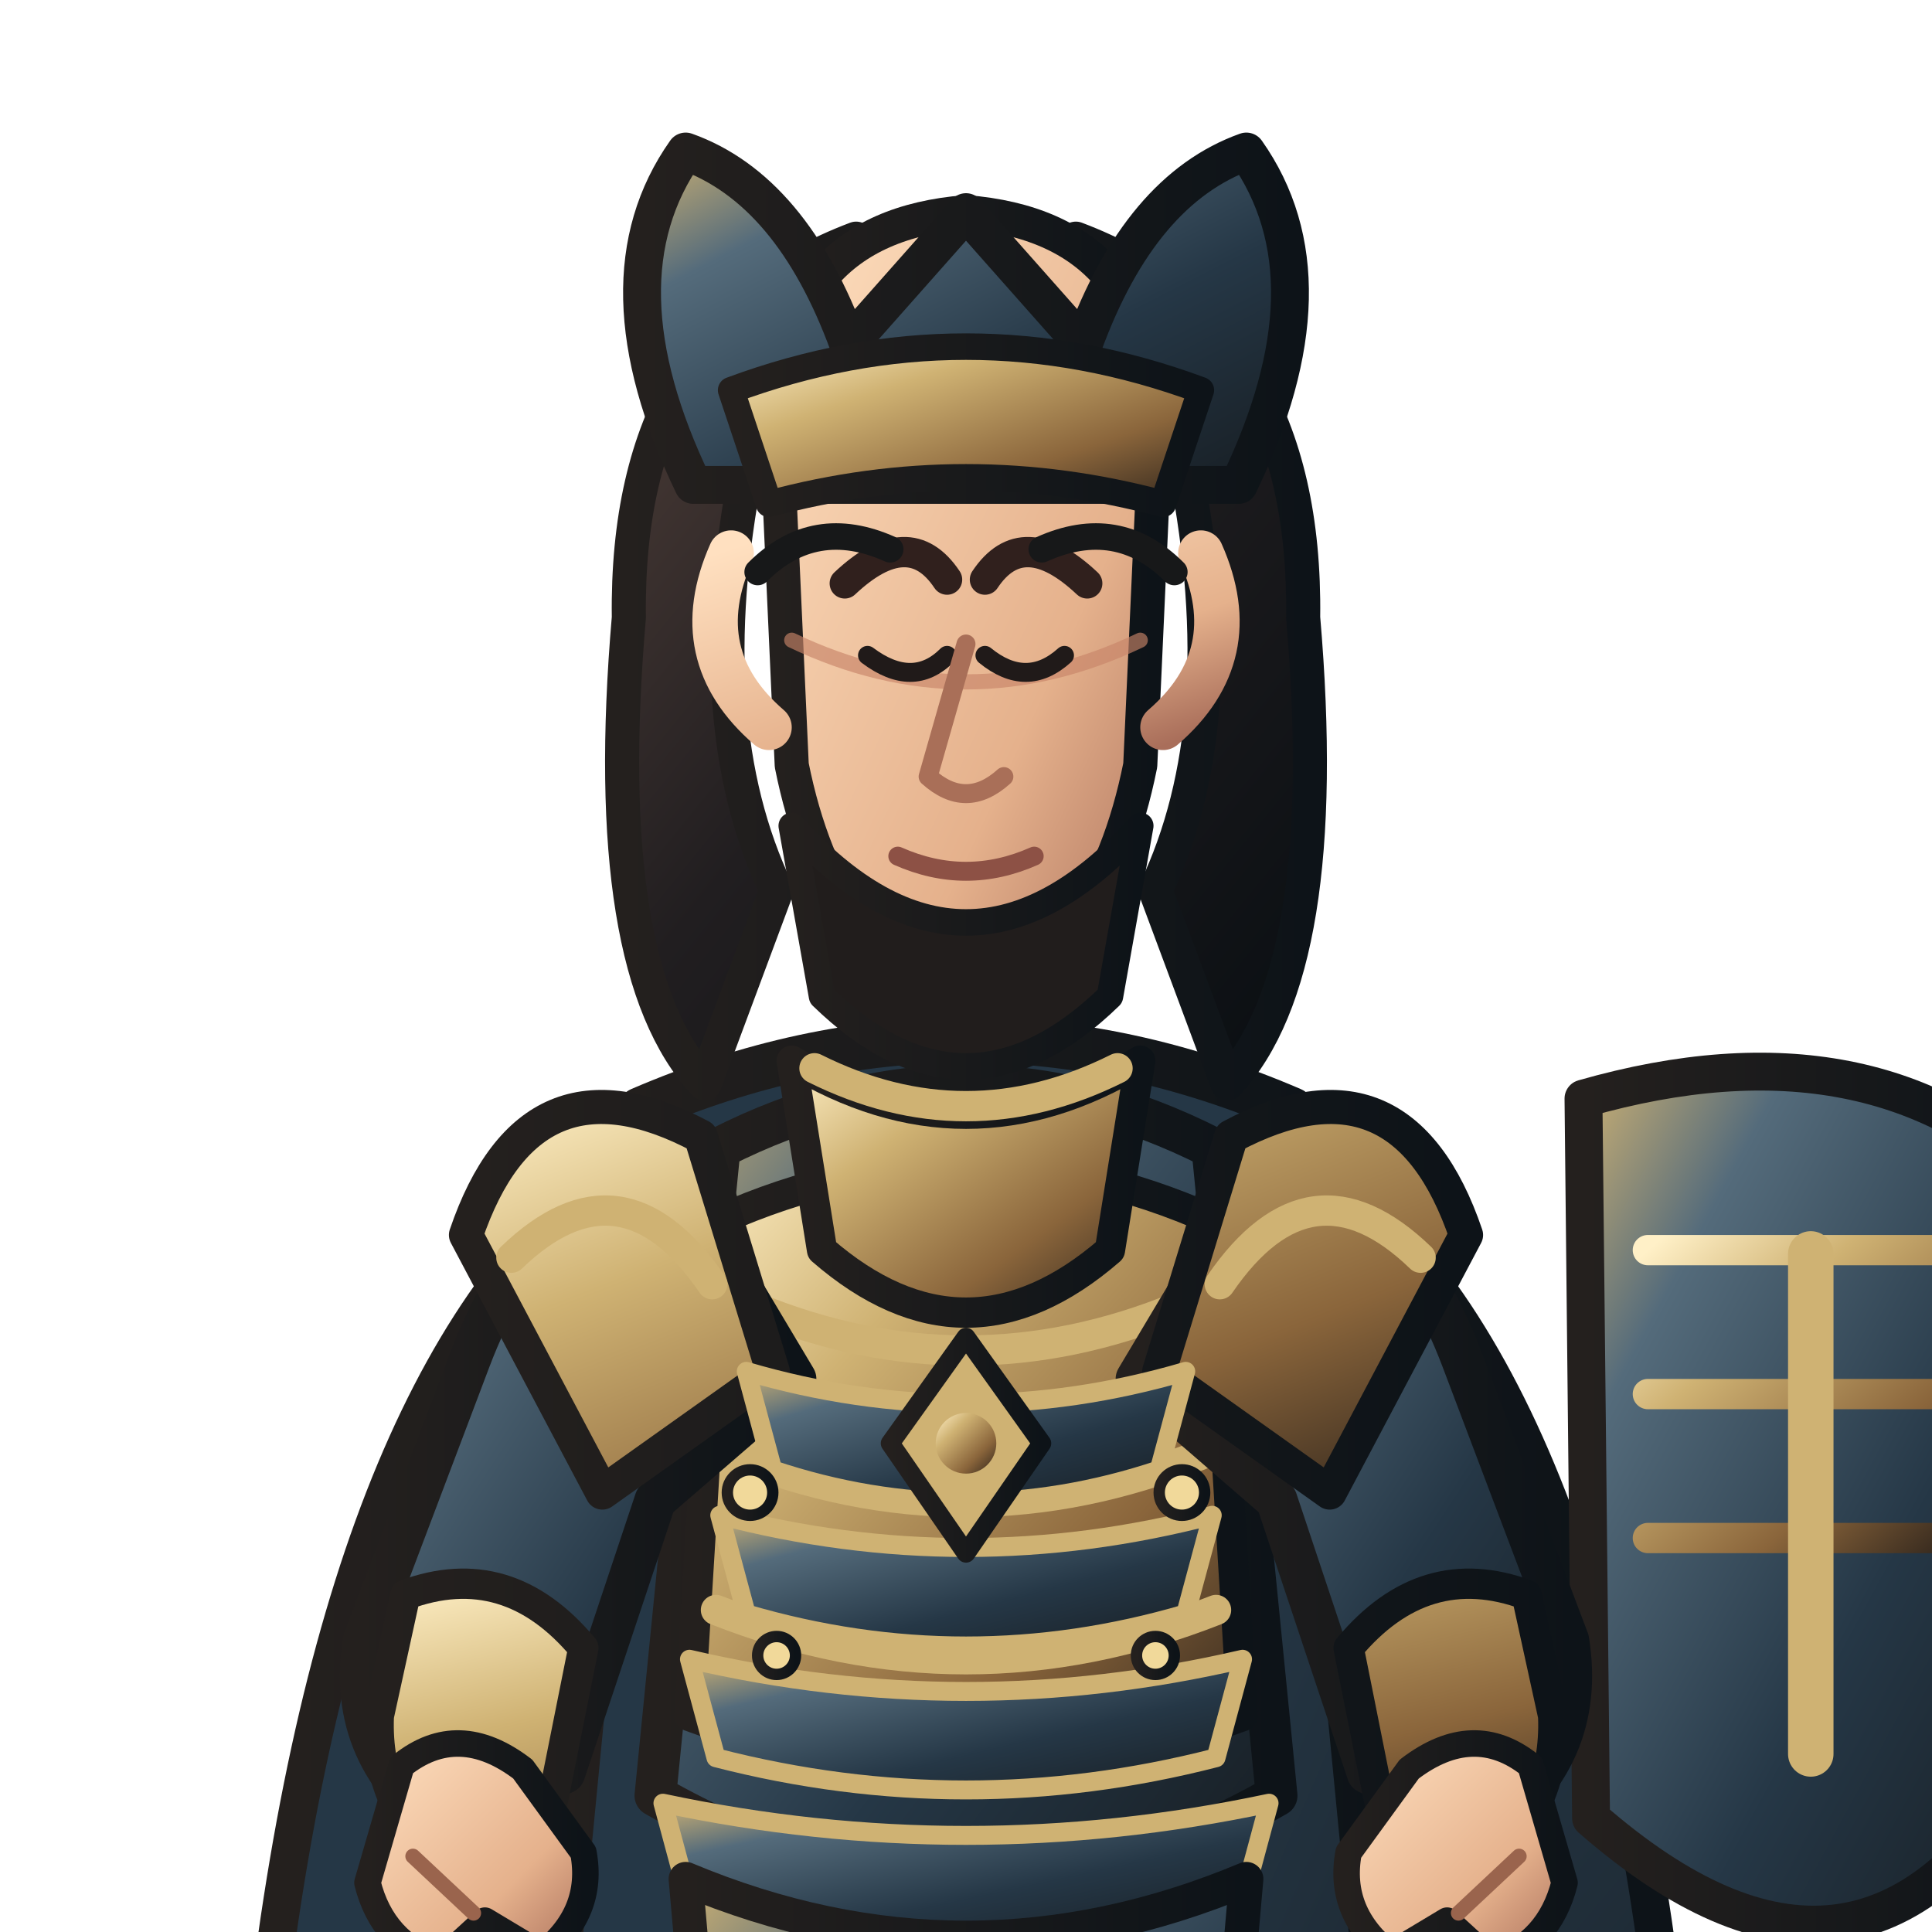
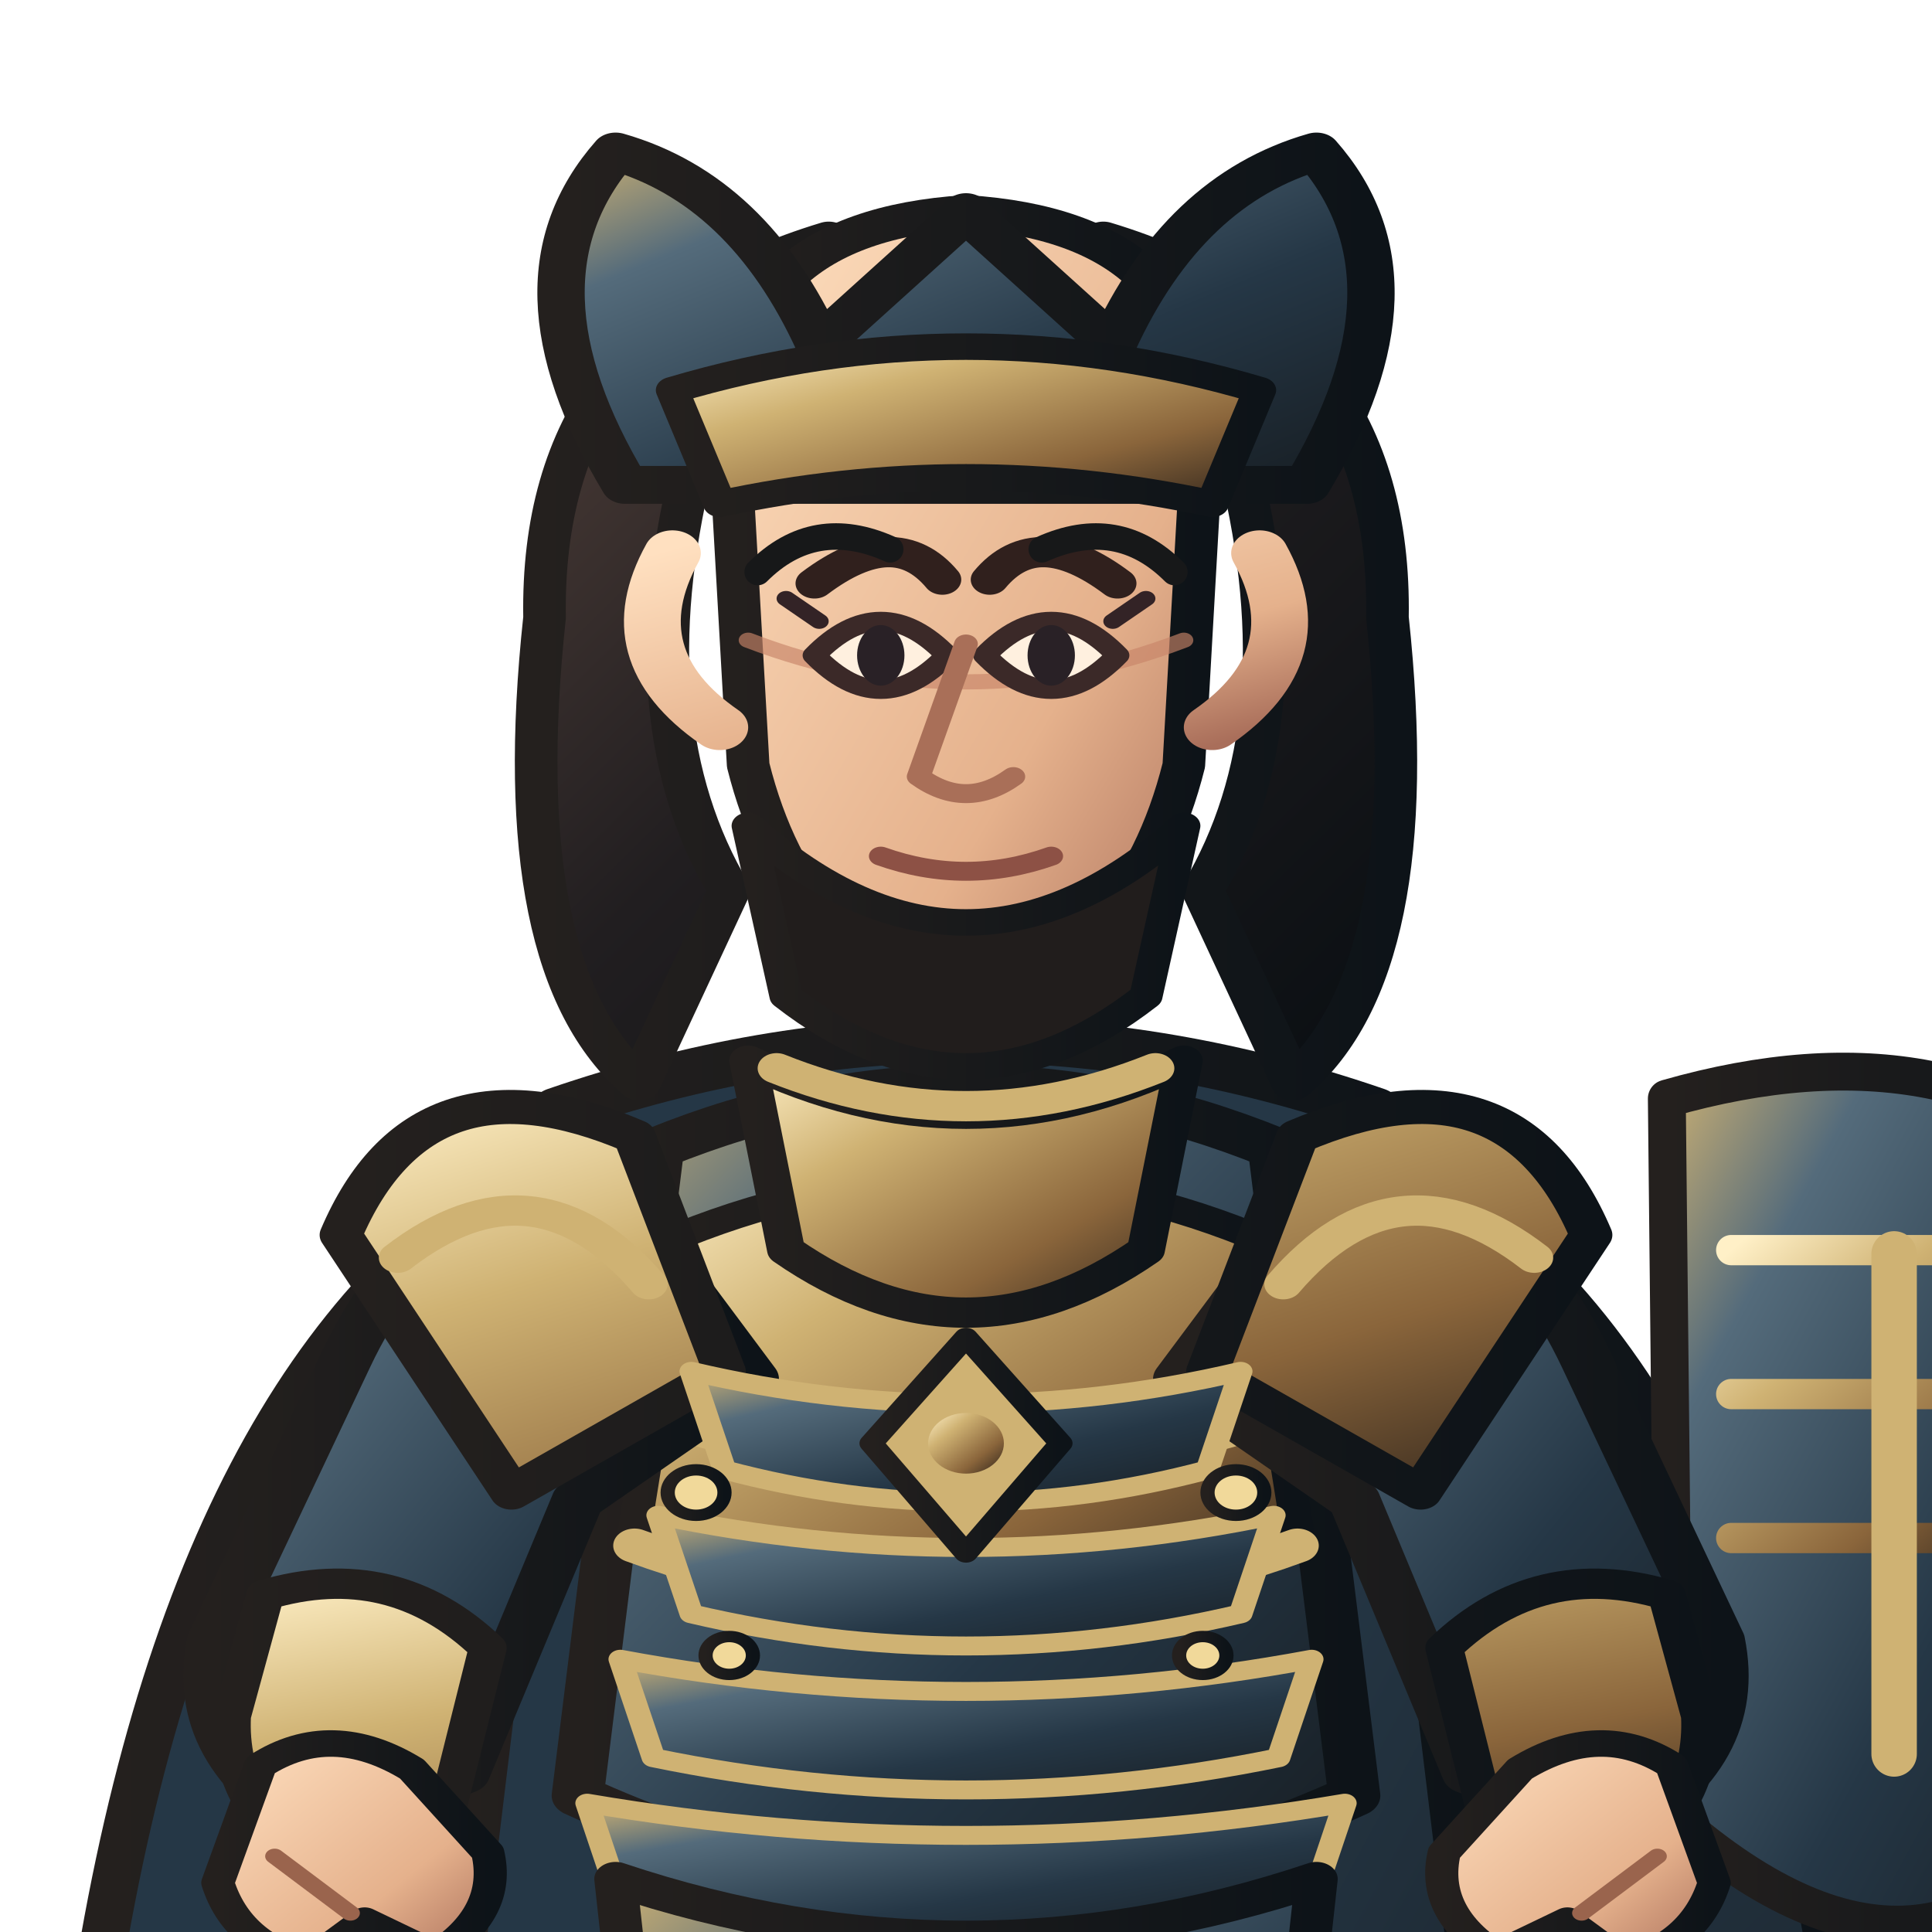
<svg xmlns="http://www.w3.org/2000/svg" width="512" height="512" viewBox="170 52 460 510">
  <defs>
    <linearGradient id="armor" x1="0" y1="0" x2="1" y2="1">
      <stop stop-color="#cfb273" />
      <stop offset=".22" stop-color="#546b7b" />
      <stop offset=".62" stop-color="#253746" />
      <stop offset="1" stop-color="#171d22" />
    </linearGradient>
    <linearGradient id="cloth" x1="0" y1="0" x2="1" y2="1">
      <stop stop-color="#253746" />
      <stop offset=".55" stop-color="#253746" />
      <stop offset="1" stop-color="#171d22" />
    </linearGradient>
    <linearGradient id="metal" x1="0" y1="0" x2="1" y2="1">
      <stop stop-color="#fff0c7" />
      <stop offset=".3" stop-color="#cfb273" />
      <stop offset=".7" stop-color="#8a653b" />
      <stop offset="1" stop-color="#30251c" />
    </linearGradient>
    <linearGradient id="skin" x1="0" y1="0" x2="1" y2="1">
      <stop stop-color="#ffe0c0" />
      <stop offset=".65" stop-color="#e5b18c" />
      <stop offset="1" stop-color="#a96e5a" />
    </linearGradient>
    <linearGradient id="hair" x1="0" y1="0" x2="1" y2="1">
      <stop stop-color="#51403a" />
      <stop offset=".45" stop-color="#211e20" />
      <stop offset="1" stop-color="#090e12" />
    </linearGradient>
    <linearGradient id="ink">
      <stop stop-color="#24201e" />
      <stop offset="1" stop-color="#0d1318" />
    </linearGradient>
    <linearGradient id="accent">
      <stop stop-color="#cfb273" />
      <stop offset="1" stop-color="#5f472e" />
    </linearGradient>
  </defs>
  <g stroke-linejoin="round" stroke-linecap="round">
-     <ellipse cx="400" cy="984" rx="150" ry="13" fill="#101719" opacity=".18" />
-     <path d="M320 352 Q242 395 218 564 L251 788 Q300 747 345 696 L400 730 L455 696 Q500 747 549 788 L582 564 Q558 395 480 352 L445 407 L400 430 L355 407Z" fill="url(#cloth)" stroke="url(#ink)" stroke-width="10" />
-     <path d="M246 548 Q282 570 318 545 M554 548 Q518 570 482 545" fill="none" stroke="#cfb273" stroke-width="8" />
-     <path d="M563 342 Q640 320 686 366 L680 519 Q636 594 565 532Z" fill="url(#armor)" stroke="url(#ink)" stroke-width="10" />
-     <path d="M580 382 L665 382 M580 420 L665 420 M580 458 L665 458" stroke="url(#metal)" stroke-width="8" />
-     <path d="M623 383 L623 515" stroke="#cfb273" stroke-width="12" />
-     <path d="M326 680 Q400 716 474 680 L458 878 L424 931 L362 931 L342 878Z" fill="url(#armor)" stroke="url(#ink)" stroke-width="11" />
-     <path d="M341 742 Q400 768 459 742 L450 828 Q400 852 350 828Z" fill="url(#cloth)" stroke="#cfb273" stroke-width="7" />
-     <path d="M350 872 L422 872 L433 950 Q400 969 333 950Z" fill="url(#metal)" stroke="url(#ink)" stroke-width="9" />
-     <path d="M333 950 Q380 964 433 950 L445 982 Q380 1000 315 982Z" fill="#211f20" stroke="url(#ink)" stroke-width="8" />
-     <path d="M314 345 Q400 308 486 345 L508 572 Q496 694 474 815 L326 815 Q304 694 292 572Z" fill="url(#cloth)" stroke="url(#ink)" stroke-width="12" />
-     <path d="M335 355 Q400 322 465 355 L482 526 Q400 573 318 526Z" fill="url(#armor)" stroke="url(#ink)" stroke-width="11" />
-     <path d="M335 374 Q400 345 465 374 L473 505 Q400 532 327 505Z" fill="url(#metal)" stroke="url(#ink)" stroke-width="8" />
-     <path d="M344 397 Q400 420 456 397 M338 436 Q400 461 462 436 M334 477 Q400 503 466 477" fill="none" stroke="#cfb273" stroke-width="8" />
-     <path d="M321 359 Q286 366 269 411 L241 485 Q236 516 263 535 L294 520 L318 448 L355 416Z" fill="url(#armor)" stroke="url(#ink)" stroke-width="11" />
-     <path d="M479 359 Q514 366 531 411 L559 485 Q564 516 537 535 L506 520 L482 448 L445 416Z" fill="url(#armor)" stroke="url(#ink)" stroke-width="11" />
-     <path d="M252 473 Q279 463 299 487 L290 532 L263 546 Q244 529 245 505Z M548 473 Q521 463 501 487 L510 532 L537 546 Q556 529 555 505Z" fill="url(#metal)" stroke="url(#ink)" stroke-width="8" />
-     <path d="M330 352 Q285 328 268 378 L304 446 L349 414Z M470 352 Q515 328 532 378 L496 446 L451 414Z" fill="url(#metal)" stroke="url(#ink)" stroke-width="9" />
-     <path d="M280 384 Q309 356 333 391 M520 384 Q491 356 467 391" fill="none" stroke="#cfb273" stroke-width="8" />
-     <path d="M354 332 Q400 360 446 332 L438 382 Q400 415 362 382Z" fill="url(#metal)" stroke="url(#ink)" stroke-width="8" />
-     <path d="M342 414 Q400 431 458 414 L451 440 Q400 457 349 440Z" fill="url(#armor)" stroke="#cfb273" stroke-width="5" />
-     <path d="M335 452 Q400 469 465 452 L458 478 Q400 495 342 478Z" fill="url(#armor)" stroke="#cfb273" stroke-width="5" />
-     <path d="M327 490 Q400 507 473 490 L466 516 Q400 533 334 516Z" fill="url(#armor)" stroke="#cfb273" stroke-width="5" />
-     <path d="M320 528 Q400 545 480 528 L473 554 Q400 571 327 554Z" fill="url(#armor)" stroke="#cfb273" stroke-width="5" />
-     <path d="M400 405 L420 433 L400 462 L380 433Z" fill="#cfb273" stroke="url(#ink)" stroke-width="5" />
-     <circle cx="400" cy="433" r="8" fill="url(#metal)" />
-     <g fill="#f1d99a" stroke="url(#ink)" stroke-width="3">
-       <circle cx="343" cy="446" r="6" />
-       <circle cx="457" cy="446" r="6" />
-       <circle cx="350" cy="489" r="5" />
-       <circle cx="450" cy="489" r="5" />
+     <ellipse cx="400" cy="984" rx="180" ry="15" fill="#101719" opacity=".18" />
+     <g transform="translate(-100 0) scale(1.25 1)">
+       <path d="M320 352 Q242 395 218 564 L251 788 Q300 747 345 696 L400 730 L455 696 Q500 747 549 788 L582 564 Q558 395 480 352 L445 407 L400 430 L355 407Z" fill="url(#cloth)" stroke="url(#ink)" stroke-width="10" />
+       <path d="M246 548 Q282 570 318 545 M554 548 Q518 570 482 545" fill="none" stroke="#cfb273" stroke-width="8" />
    </g>
-     <path d="M326 548 Q400 579 474 548 L462 684 Q400 715 338 684Z" fill="url(#armor)" stroke="url(#ink)" stroke-width="9" />
-     <path d="M337 568 Q400 594 463 568 M341 605 Q400 629 459 605 M346 643 Q400 664 454 643" fill="none" stroke="#cfb273" stroke-width="7" />
-     <path d="M342 176 Q329 243 350 287 L331 338 Q303 308 311 215 Q310 138 371 115Z M458 176 Q471 243 450 287 L469 338 Q497 308 489 215 Q490 138 429 115Z" fill="url(#hair)" stroke="url(#ink)" stroke-width="9" />
-     <path d="M356 153 Q400 110 444 153 L438 183 Q400 159 362 183Z" fill="url(#hair)" stroke="url(#ink)" stroke-width="7" />
-     <path d="M360 334 Q400 354 440 334" fill="none" stroke="#cfb273" stroke-width="8" />
-     <path d="M350 166 Q350 112 400 108 Q450 112 450 166 L446 254 Q436 304 400 320 Q364 304 354 254Z" fill="url(#skin)" stroke="url(#ink)" stroke-width="9" />
-     <path d="M354 221 Q400 243 446 221" fill="none" stroke="#c88468" stroke-width="4" opacity=".65" />
-     <path d="M368 206 Q385 190 395 205 M405 205 Q415 190 432 206" fill="none" stroke="#30201d" stroke-width="8" stroke-linecap="round" />
-     <path d="M374 225 Q386 234 395 225 M405 225 Q416 234 426 225" fill="none" stroke="#201a19" stroke-width="5" stroke-linecap="round" />
-     <path d="M400 222 L390 257 Q400 266 410 257" fill="none" stroke="#a96f58" stroke-width="5" />
-     <path d="M382 278 Q400 286 418 278" fill="none" stroke="#8d5145" stroke-width="5" />
-     <path d="M338 198 Q326 225 348 244 M462 198 Q474 225 452 244" fill="none" stroke="url(#skin)" stroke-width="12" />
-     <path d="M354 270 Q400 321 446 270 L438 315 Q400 352 362 315Z" fill="#211d1c" stroke="url(#ink)" stroke-width="7" />
-     <path d="M328 180 Q302 126 326 92 Q354 102 369 143 L400 108 L431 143 Q446 102 474 92 Q498 126 472 180Z" fill="url(#armor)" stroke="url(#ink)" stroke-width="10" />
-     <path d="M338 155 Q400 132 462 155 L452 185 Q400 171 348 185Z" fill="url(#metal)" stroke="url(#ink)" stroke-width="7" />
-     <path d="M251 518 Q266 506 283 519 L299 541 Q302 557 288 568 L273 559 L261 570 Q246 565 242 549Z" fill="url(#skin)" stroke="url(#ink)" stroke-width="7" />
-     <path d="M549 518 Q534 506 517 519 L501 541 Q498 557 512 568 L527 559 L539 570 Q554 565 558 549Z" fill="url(#skin)" stroke="url(#ink)" stroke-width="7" />
-     <path d="M254 542 L270 557 M546 542 L530 557" stroke="#9a644d" stroke-width="4" fill="none" />
+     <g transform="translate(22 0)">
+       <path d="M563 342 Q640 320 686 366 L680 519 Q636 594 565 532Z" fill="url(#armor)" stroke="url(#ink)" stroke-width="10" />
+       <path d="M580 382 L665 382 M580 420 L665 420 M580 458 L665 458" stroke="url(#metal)" stroke-width="8" />
+       <path d="M623 383 L623 515" stroke="#cfb273" stroke-width="12" />
+     </g>
+     <g transform="translate(-100 0) scale(1.25 1)">
+       <path d="M326 680 Q400 716 474 680 L458 878 L424 931 L362 931 L342 878Z" fill="url(#armor)" stroke="url(#ink)" stroke-width="11" />
+       <path d="M341 742 Q400 768 459 742 L450 828 Q400 852 350 828Z" fill="url(#cloth)" stroke="#cfb273" stroke-width="7" />
+       <path d="M350 872 L422 872 L433 950 Q400 969 333 950Z" fill="url(#metal)" stroke="url(#ink)" stroke-width="9" />
+       <path d="M333 950 Q380 964 433 950 L445 982 Q380 1000 315 982Z" fill="#211f20" stroke="url(#ink)" stroke-width="8" />
+       <path d="M314 345 Q400 308 486 345 L508 572 Q496 694 474 815 L326 815 Q304 694 292 572Z" fill="url(#cloth)" stroke="url(#ink)" stroke-width="12" />
+       <path d="M335 355 Q400 322 465 355 L482 526 Q400 573 318 526Z" fill="url(#armor)" stroke="url(#ink)" stroke-width="11" />
+       <path d="M340 378 Q400 348 460 378 L470 456 Q400 494 330 456Z" fill="url(#metal)" stroke="url(#ink)" stroke-width="7" />
+       <path d="M333 425 Q400 454 467 425 M330 460 Q400 492 470 460 M337 495 Q400 523 463 495" fill="none" stroke="#cfb273" stroke-width="9" />
+       <path d="M321 359 Q286 366 269 411 L241 485 Q236 516 263 535 L294 520 L318 448 L355 416Z" fill="url(#armor)" stroke="url(#ink)" stroke-width="11" />
+       <path d="M479 359 Q514 366 531 411 L559 485 Q564 516 537 535 L506 520 L482 448 L445 416Z" fill="url(#armor)" stroke="url(#ink)" stroke-width="11" />
+       <path d="M252 473 Q279 463 299 487 L290 532 L263 546 Q244 529 245 505Z M548 473 Q521 463 501 487 L510 532 L537 546 Q556 529 555 505Z" fill="url(#metal)" stroke="url(#ink)" stroke-width="8" />
+       <path d="M330 352 Q285 328 268 378 L304 446 L349 414Z M470 352 Q515 328 532 378 L496 446 L451 414Z" fill="url(#metal)" stroke="url(#ink)" stroke-width="9" />
+       <path d="M280 384 Q309 356 333 391 M520 384 Q491 356 467 391" fill="none" stroke="#cfb273" stroke-width="8" />
+       <path d="M354 332 Q400 360 446 332 L438 382 Q400 415 362 382Z" fill="url(#metal)" stroke="url(#ink)" stroke-width="8" />
+       <path d="M342 414 Q400 431 458 414 L451 440 Q400 457 349 440Z" fill="url(#armor)" stroke="#cfb273" stroke-width="5" />
+       <path d="M335 452 Q400 469 465 452 L458 478 Q400 495 342 478Z" fill="url(#armor)" stroke="#cfb273" stroke-width="5" />
+       <path d="M327 490 Q400 507 473 490 L466 516 Q400 533 334 516Z" fill="url(#armor)" stroke="#cfb273" stroke-width="5" />
+       <path d="M320 528 Q400 545 480 528 L473 554 Q400 571 327 554Z" fill="url(#armor)" stroke="#cfb273" stroke-width="5" />
+       <path d="M400 405 L420 433 L400 462 L380 433Z" fill="#cfb273" stroke="url(#ink)" stroke-width="5" />
+       <circle cx="400" cy="433" r="8" fill="url(#metal)" />
+       <g fill="#f1d99a" stroke="url(#ink)" stroke-width="3">
+         <circle cx="343" cy="446" r="6" />
+         <circle cx="457" cy="446" r="6" />
+         <circle cx="350" cy="489" r="5" />
+         <circle cx="450" cy="489" r="5" />
+       </g>
+       <path d="M326 548 Q400 579 474 548 L462 684 Q400 715 338 684Z" fill="url(#armor)" stroke="url(#ink)" stroke-width="9" />
+       <path d="M337 568 Q400 594 463 568 M341 605 Q400 629 459 605 M346 643 Q400 664 454 643" fill="none" stroke="#cfb273" stroke-width="7" />
+       <path d="M342 176 Q329 243 350 287 L331 338 Q303 308 311 215 Q310 138 371 115Z M458 176 Q471 243 450 287 L469 338 Q497 308 489 215 Q490 138 429 115Z" fill="url(#hair)" stroke="url(#ink)" stroke-width="9" />
+       <path d="M356 153 Q400 110 444 153 L438 183 Q400 159 362 183Z" fill="url(#hair)" stroke="url(#ink)" stroke-width="7" />
+       <path d="M360 334 Q400 354 440 334" fill="none" stroke="#cfb273" stroke-width="8" />
+       <path d="M350 166 Q350 112 400 108 Q450 112 450 166 L446 254 Q436 304 400 320 Q364 304 354 254Z" fill="url(#skin)" stroke="url(#ink)" stroke-width="9" />
+       <path d="M354 221 Q400 243 446 221" fill="none" stroke="#c88468" stroke-width="4" opacity=".65" />
+       <path d="M368 206 Q385 190 395 205 M405 205 Q415 190 432 206" fill="none" stroke="#30201d" stroke-width="8" stroke-linecap="round" />
+       <path d="M368 225 Q382 207 396 225 Q382 243 368 225Z M404 225 Q418 207 432 225 Q418 243 404 225Z" fill="#fff0df" stroke="#3b2928" stroke-width="5" />
+       <g fill="#292126">
+         <ellipse cx="382" cy="225" rx="5" ry="8" />
+         <ellipse cx="418" cy="225" rx="5" ry="8" />
+       </g>
+       <path d="M369 216 L362 210 M431 216 L438 210" fill="none" stroke="#332326" stroke-width="4" />
+       <path d="M400 222 L390 257 Q400 266 410 257" fill="none" stroke="#a96f58" stroke-width="5" />
+       <path d="M382 278 Q400 286 418 278" fill="none" stroke="#8d5145" stroke-width="5" />
+       <path d="M338 198 Q326 225 348 244 M462 198 Q474 225 452 244" fill="none" stroke="url(#skin)" stroke-width="12" />
+       <path d="M354 270 Q400 321 446 270 L438 315 Q400 352 362 315Z" fill="#211d1c" stroke="url(#ink)" stroke-width="7" />
+       <path d="M328 180 Q302 126 326 92 Q354 102 369 143 L400 108 L431 143 Q446 102 474 92 Q498 126 472 180Z" fill="url(#armor)" stroke="url(#ink)" stroke-width="10" />
+       <path d="M338 155 Q400 132 462 155 L452 185 Q400 171 348 185Z" fill="url(#metal)" stroke="url(#ink)" stroke-width="7" />
+       <path d="M251 518 Q266 506 283 519 L299 541 Q302 557 288 568 L273 559 L261 570 Q246 565 242 549Z" fill="url(#skin)" stroke="url(#ink)" stroke-width="7" />
+       <path d="M549 518 Q534 506 517 519 L501 541 Q498 557 512 568 L527 559 L539 570 Q554 565 558 549Z" fill="url(#skin)" stroke="url(#ink)" stroke-width="7" />
+       <path d="M254 542 L270 557 M546 542 L530 557" stroke="#9a644d" stroke-width="4" fill="none" />
+     </g>
    <path d="M345 203 Q360 188 380 197 M420 197 Q440 188 455 203" fill="none" stroke="#171819" stroke-width="7" />
  </g>
</svg>
